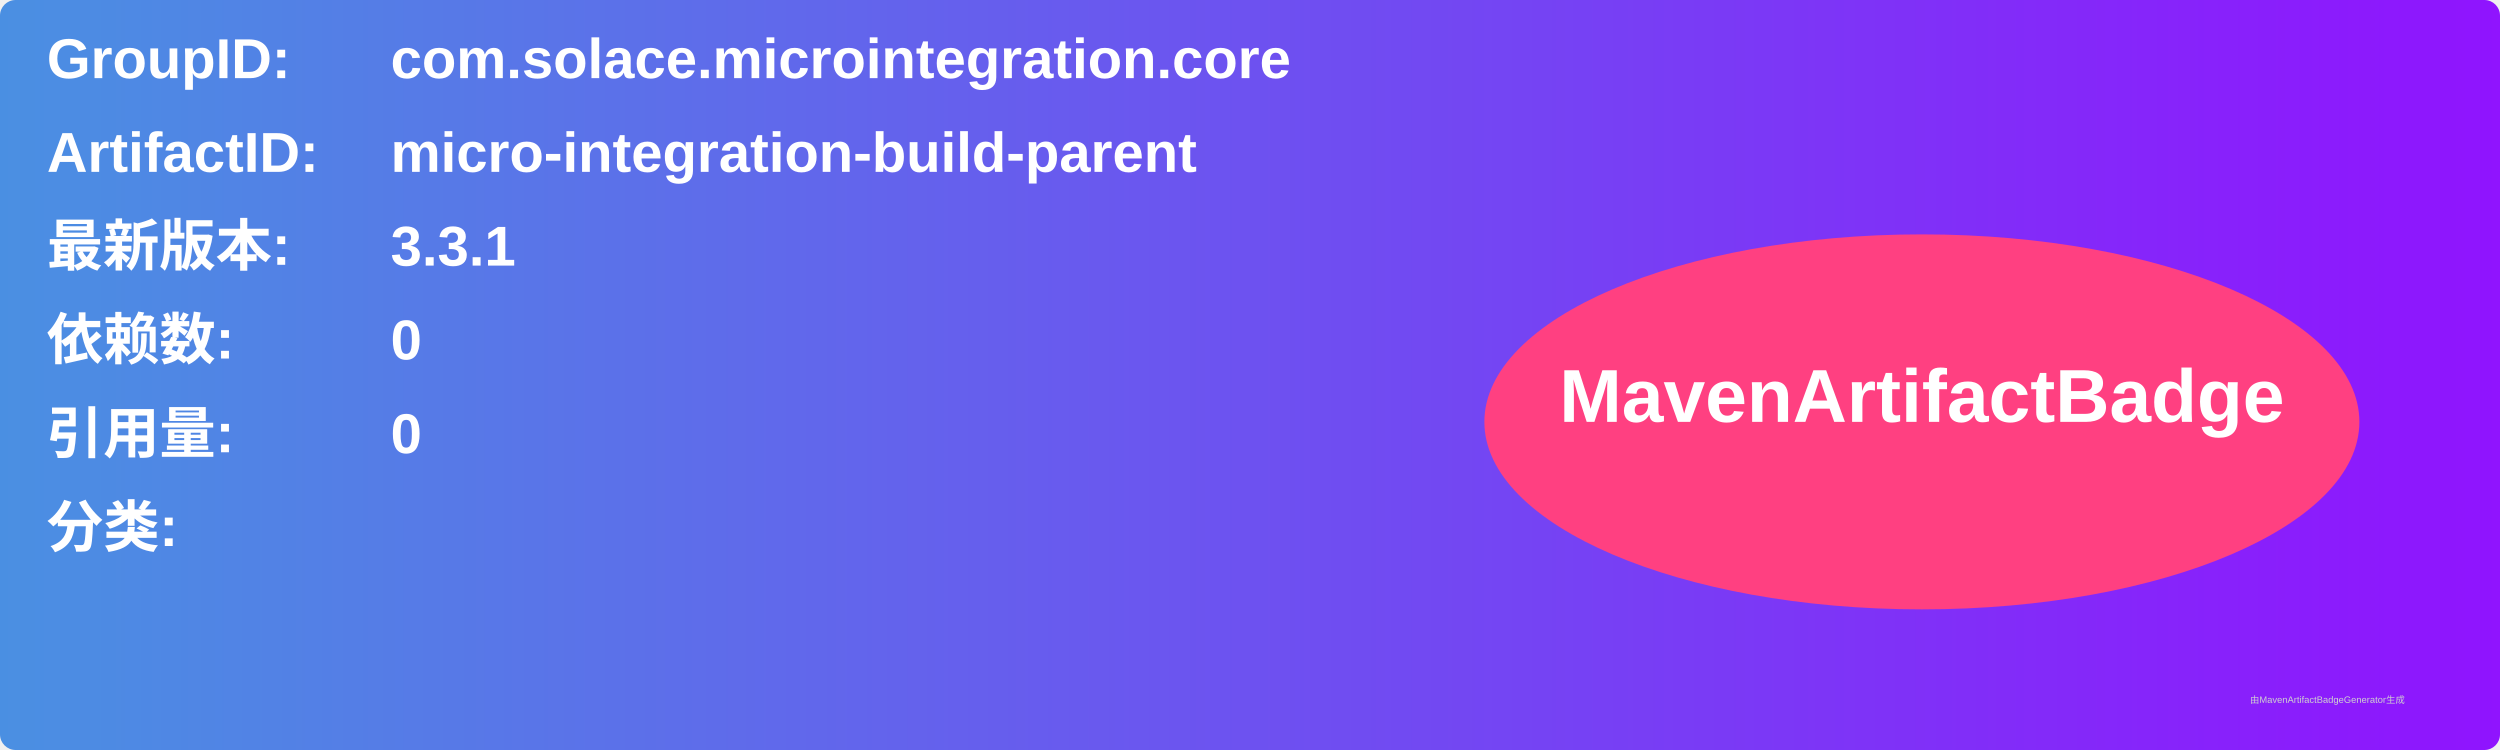
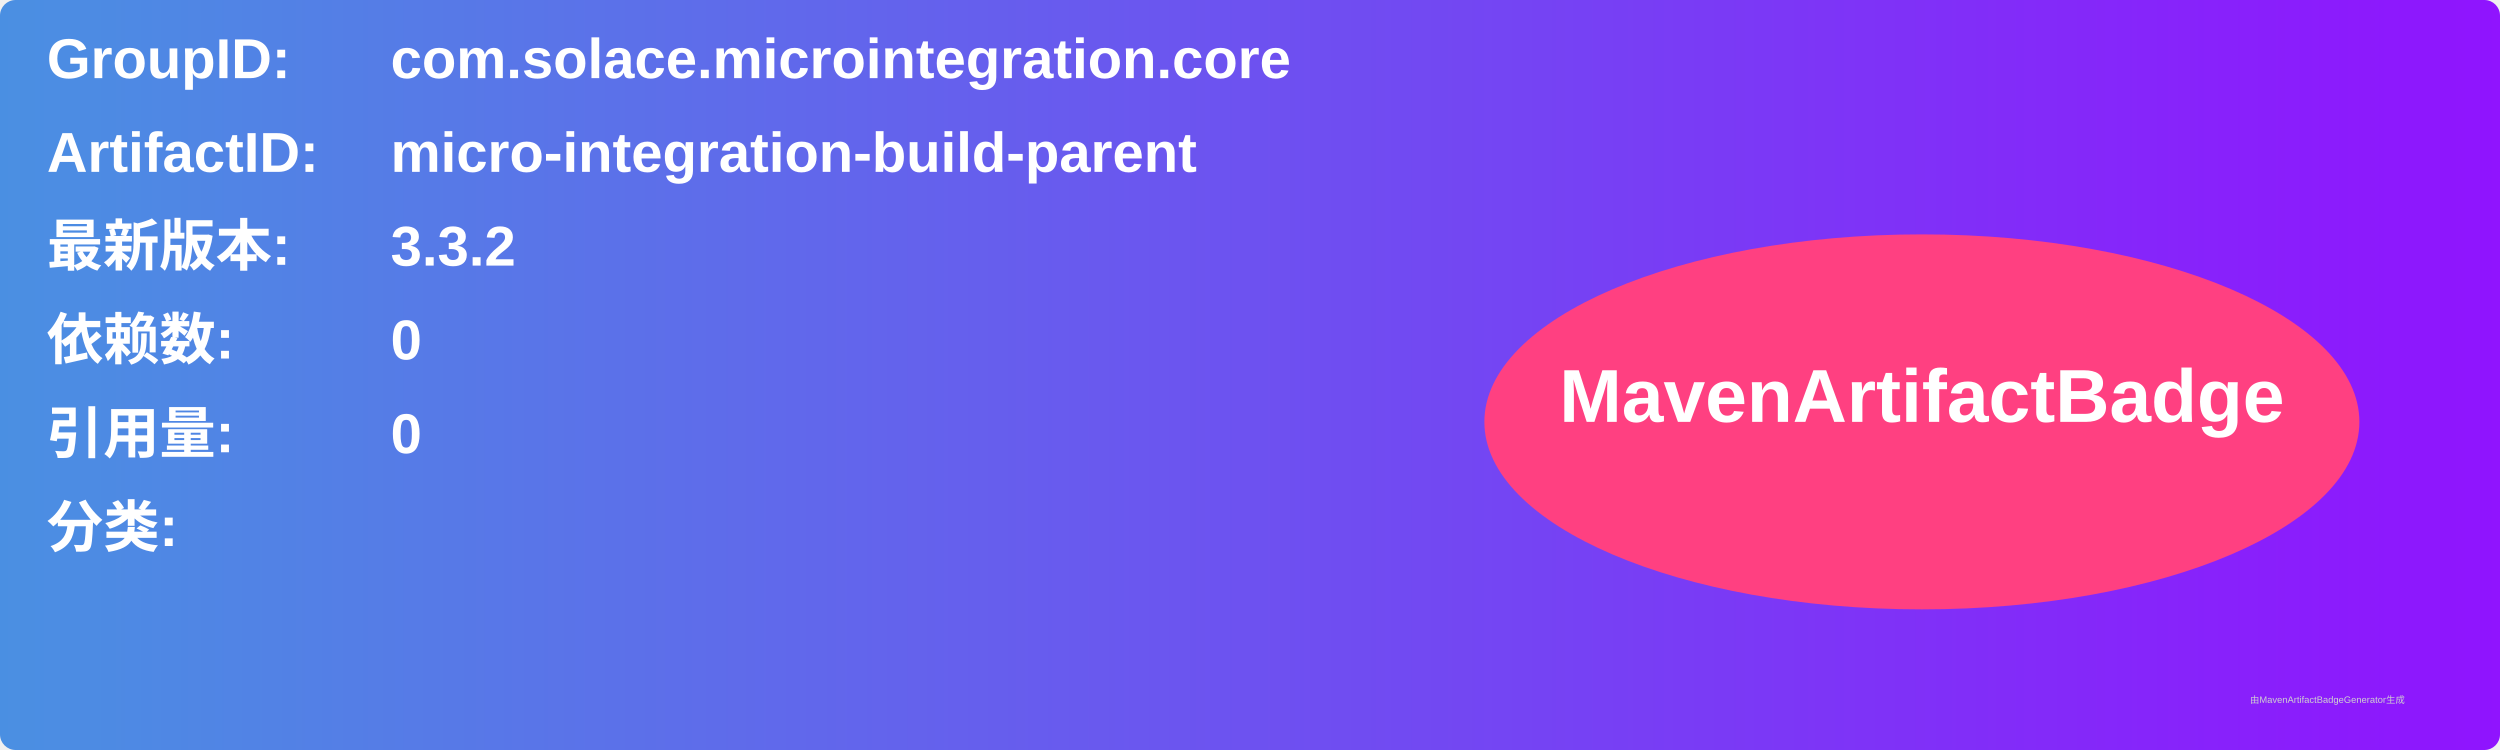
<svg xmlns="http://www.w3.org/2000/svg" width="800" height="240" viewBox="0 0 800 240">
  <linearGradient id="grad" x1="0%" y1="0%" x2="100%" y2="0%">
    <stop offset="0%" stop-color="#4a90e2" />
    <stop offset="100%" stop-color="#9013fe" />
  </linearGradient>
  <rect width="100%" height="100%" rx="5" ry="5" fill="url(#grad)" />
  <g transform="translate(15, 15)">
    <text x="0" y="10" font-family="Arial" font-size="18" fill="white" font-weight="bold" width="260">GroupID:</text>
    <text x="110" y="10" font-family="Arial" font-size="18" fill="white" font-weight="bold" width="460">com.solace.microintegration.core</text>
    <text x="0" y="40" font-family="Arial" font-size="18" fill="white" font-weight="bold" width="260">ArtifactID:</text>
    <text x="110" y="40" font-family="Arial" font-size="18" fill="white" font-weight="bold" width="460">micro-integration-build-parent</text>
    <text x="0" y="70" font-family="Arial" font-size="18" fill="white" font-weight="bold">最新版本:</text>
    <text x="110" y="70" font-family="Arial" font-size="18" fill="white" font-weight="bold">
-       <tspan font-weight="bold">3.3.1</tspan>
+       <tspan font-weight="bold">3.3.2</tspan>
    </text>
    <text x="0" y="100" font-family="Arial" font-size="18" fill="white" font-weight="bold">依赖数: </text>
    <text x="110" y="100" font-family="Arial" font-size="18" fill="white">
      <tspan font-weight="bold">0</tspan>
    </text>
    <text x="0" y="130" font-family="Arial" font-size="18" fill="white" font-weight="bold">引用量: </text>
    <text x="110" y="130" font-family="Arial" font-size="18" fill="white">
      <tspan font-weight="bold">0</tspan>
    </text>
    <text x="0" y="160" font-family="Arial" font-size="18" fill="white" font-weight="bold">分类:</text>
    <text x="10" y="190" font-family="Arial" font-size="10" fill="white">
      <tspan font-weight="bold" />
    </text>
    <ellipse cx="600" cy="120" rx="140" ry="60" fill="#ff4081" />
    <text x="600" y="120" text-anchor="middle" font-family="Arial" font-size="24" fill="white" font-weight="bold">MavenArtifactBadge</text>
  </g>
  <text x="720" y="225" font-family="Arial" font-size="3" fill="#d0d0d0">由MavenArtifactBadgeGenerator生成</text>
</svg>
